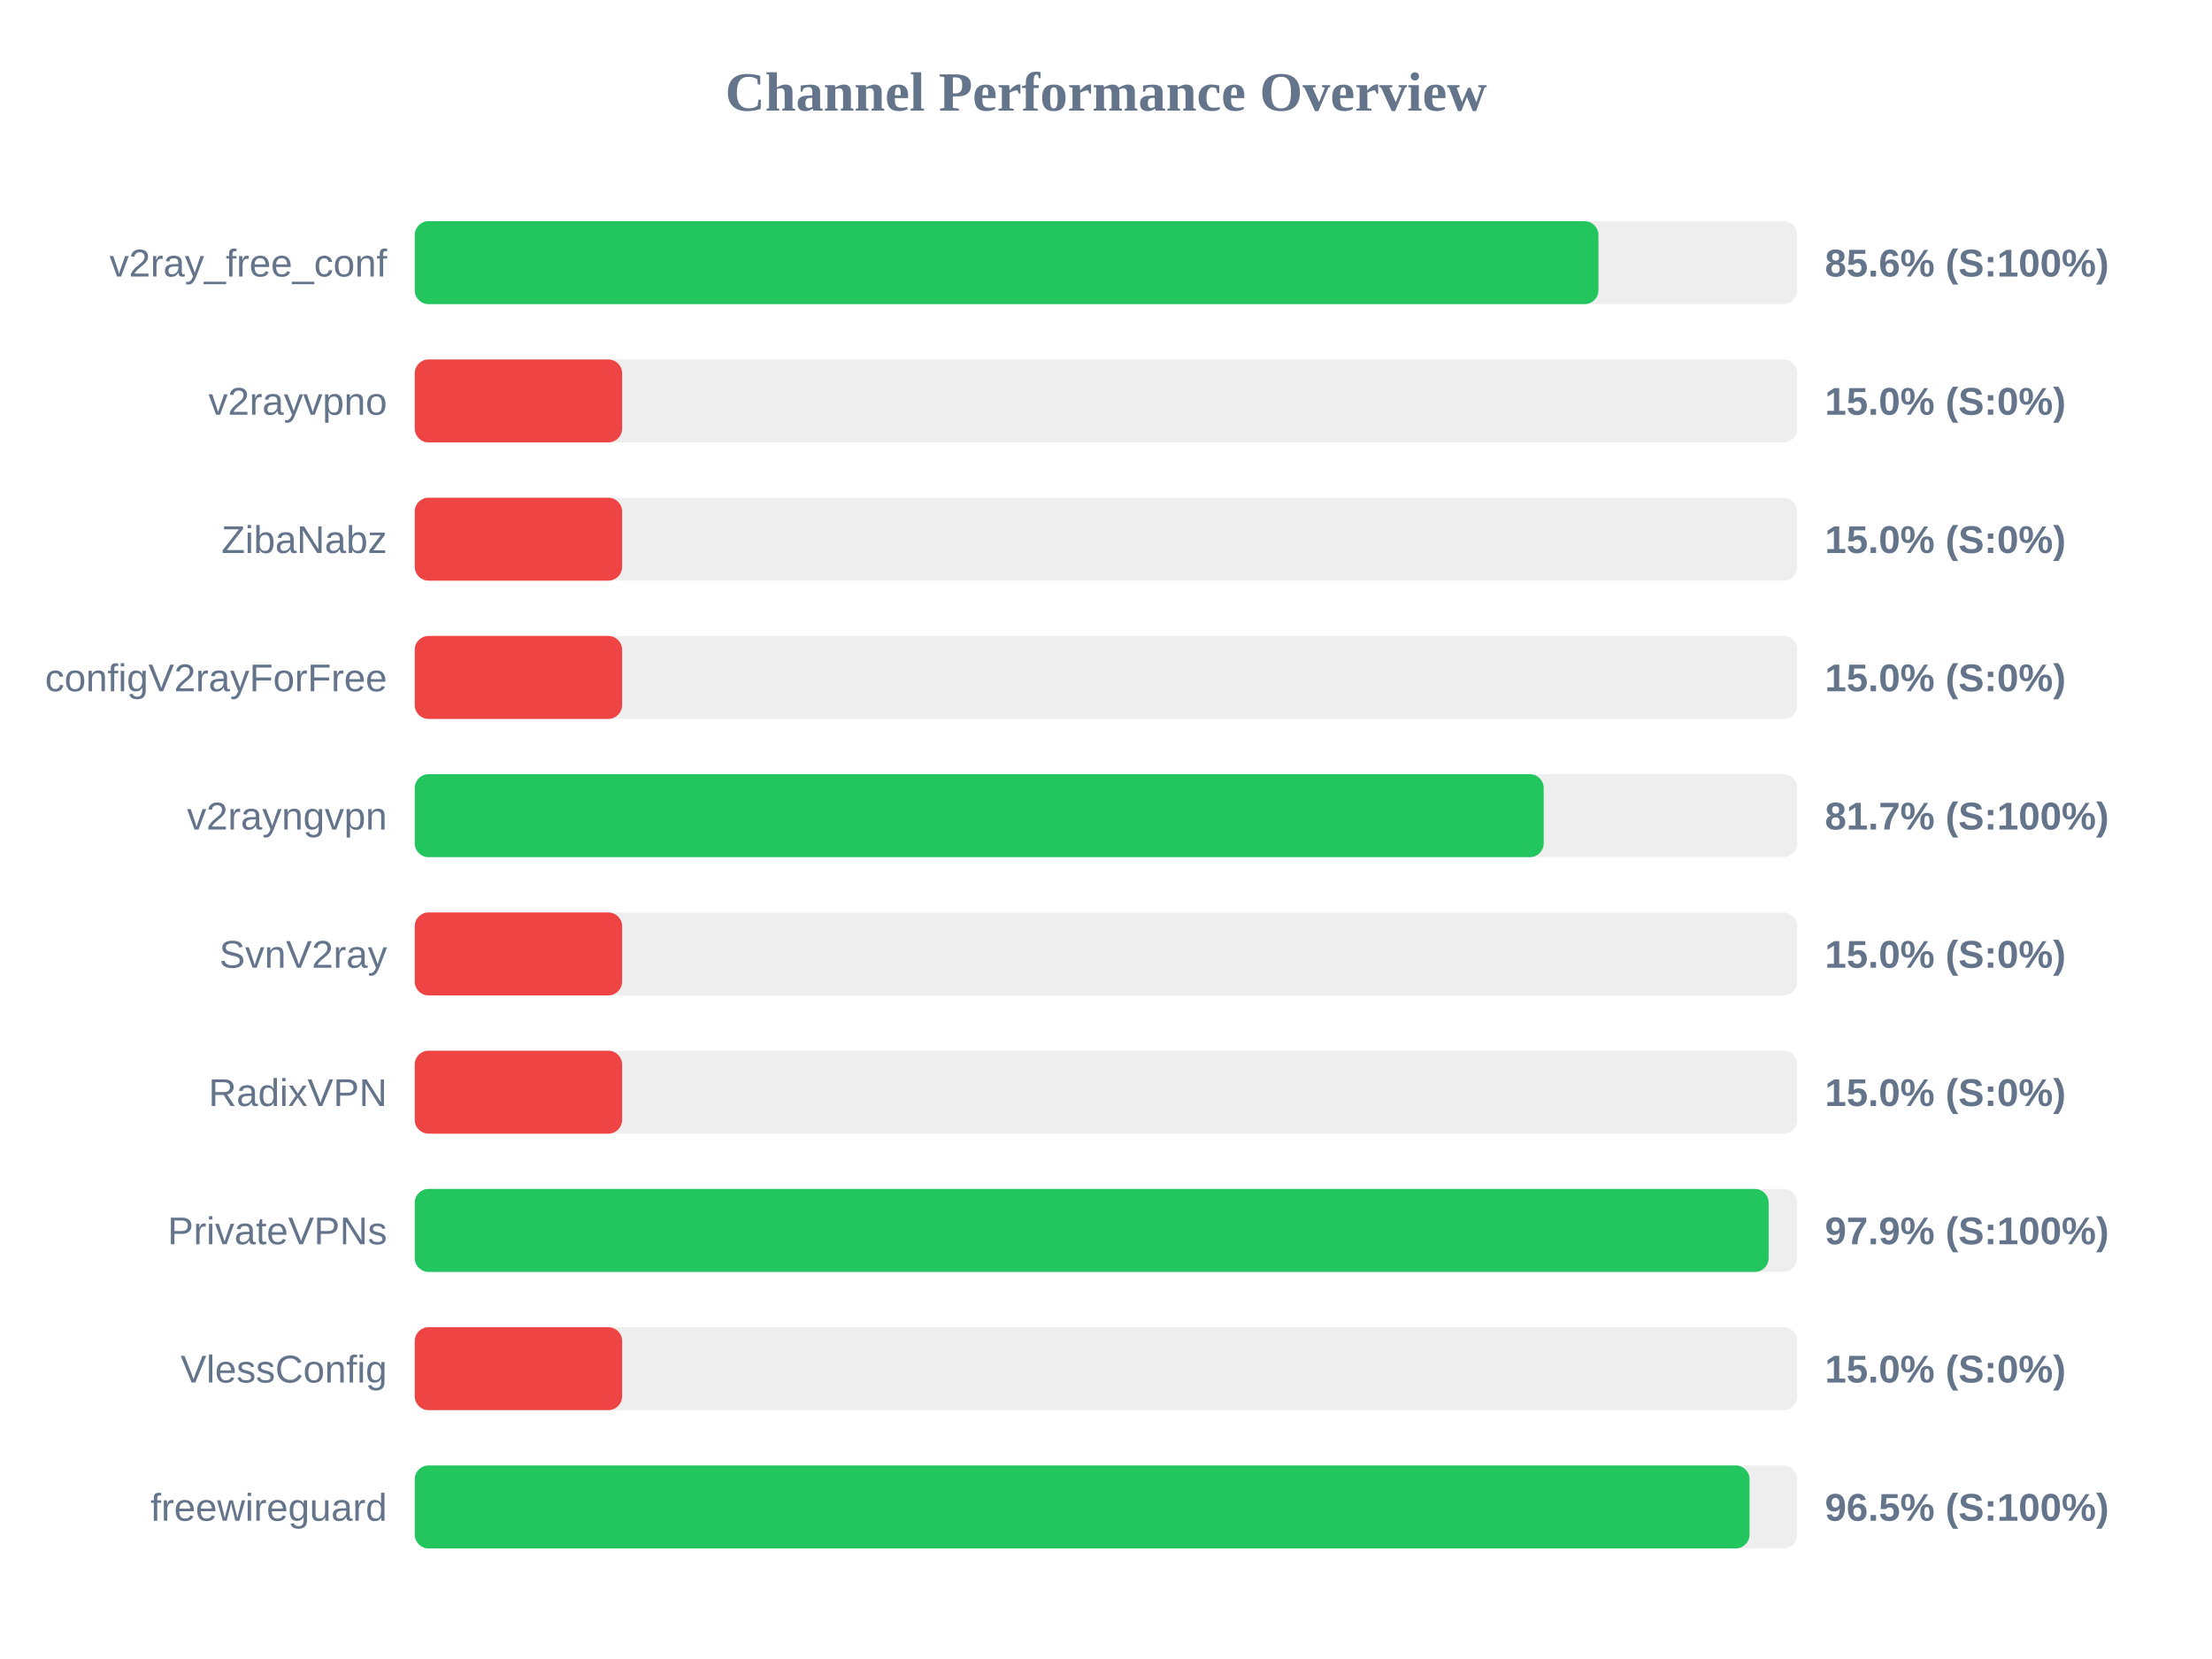
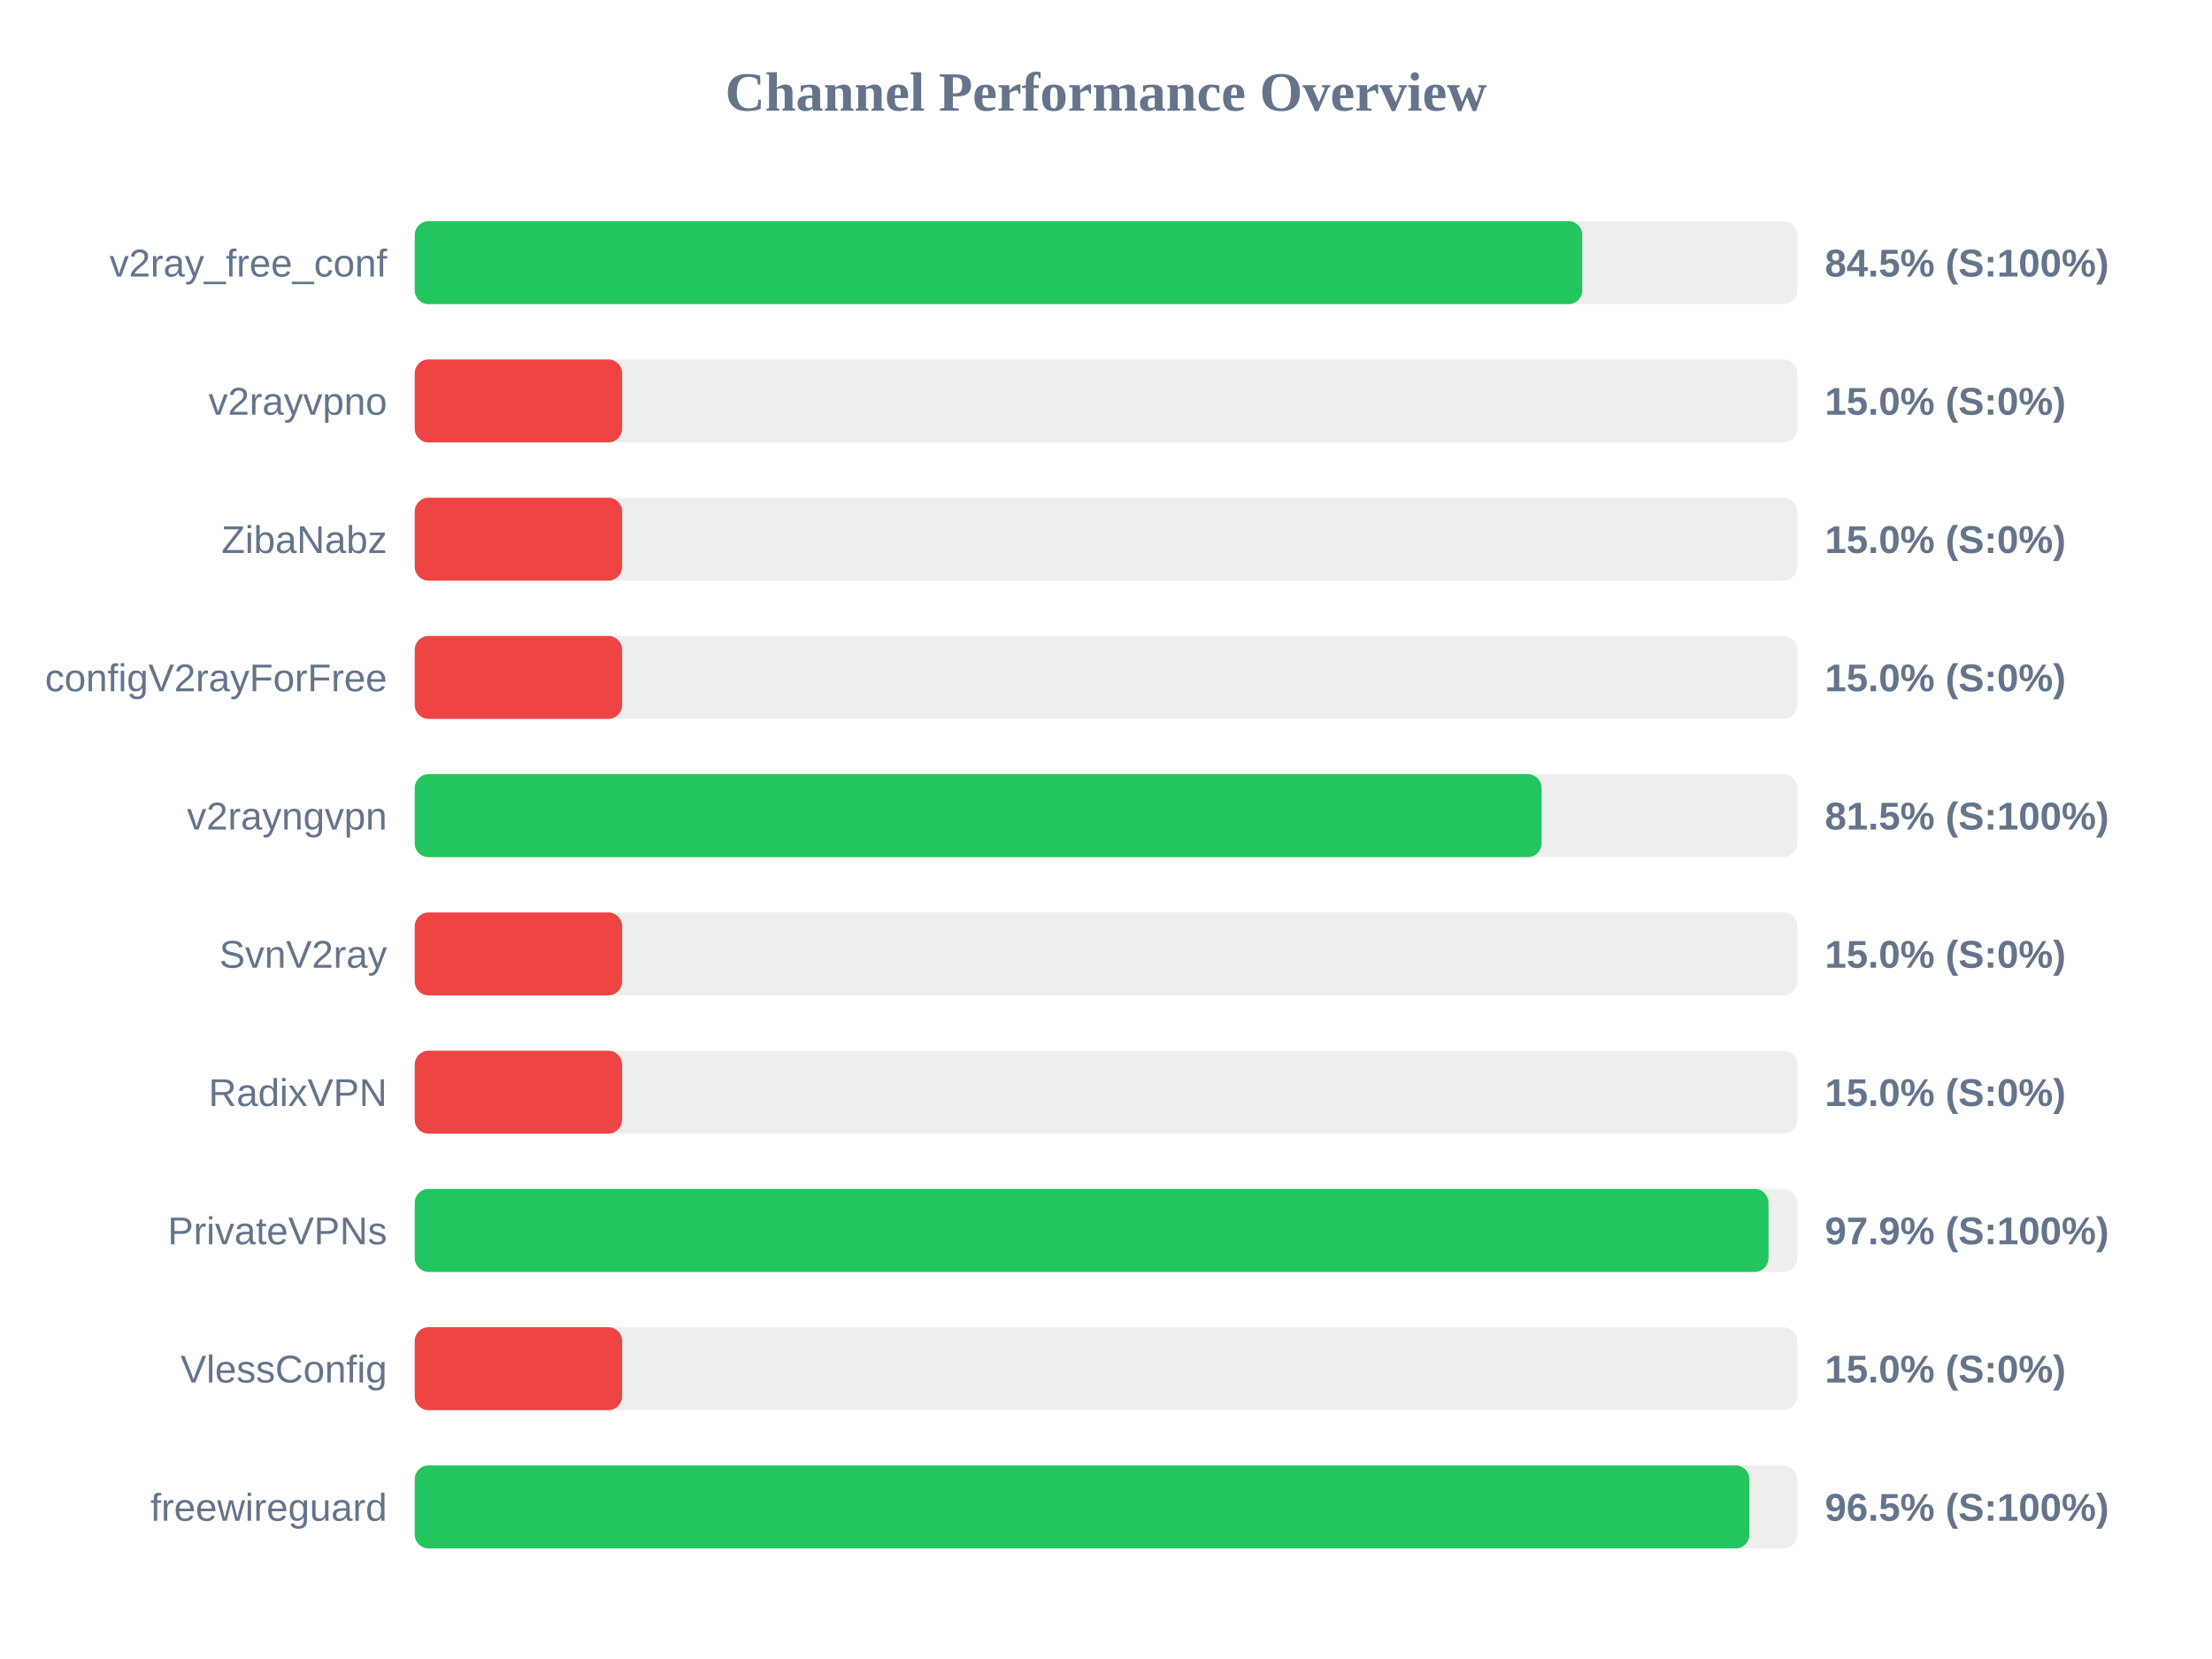
<svg xmlns="http://www.w3.org/2000/svg" width="800" height="600" version="1.1">
  <style>
        .row { font: 14px Arial; fill: #64748b; }
        .score { font: bold 14px Arial; fill: #64748b; }
    </style>
  <text x="400" y="40" text-anchor="middle" font-size="20px" font-weight="bold" fill="#64748b">Channel Performance Overview</text>
  <rect x="150" y="80" width="500" height="30" fill="#eee" rx="5" />
-   <rect x="150" y="80" width="428.1" height="30" fill="#22c55e" rx="5" />
+   <rect x="150" y="80" width="422.25" height="30" fill="#22c55e" rx="5" />
  <text x="140" y="100" text-anchor="end" class="row">v2ray_free_conf</text>
-   <text x="660" y="100" text-anchor="start" class="score">85.6% (S:100%)</text>
+   <text x="660" y="100" text-anchor="start" class="score">84.5% (S:100%)</text>
  <rect x="150" y="130" width="500" height="30" fill="#eee" rx="5" />
  <rect x="150" y="130" width="75.0" height="30" fill="#ef4444" rx="5" />
  <text x="140" y="150" text-anchor="end" class="row">v2rayvpno</text>
  <text x="660" y="150" text-anchor="start" class="score">15.0% (S:0%)</text>
  <rect x="150" y="180" width="500" height="30" fill="#eee" rx="5" />
  <rect x="150" y="180" width="75.0" height="30" fill="#ef4444" rx="5" />
  <text x="140" y="200" text-anchor="end" class="row">ZibaNabz</text>
  <text x="660" y="200" text-anchor="start" class="score">15.0% (S:0%)</text>
  <rect x="150" y="230" width="500" height="30" fill="#eee" rx="5" />
  <rect x="150" y="230" width="75.0" height="30" fill="#ef4444" rx="5" />
  <text x="140" y="250" text-anchor="end" class="row">configV2rayForFree</text>
  <text x="660" y="250" text-anchor="start" class="score">15.0% (S:0%)</text>
  <rect x="150" y="280" width="500" height="30" fill="#eee" rx="5" />
-   <rect x="150" y="280" width="408.3" height="30" fill="#22c55e" rx="5" />
+   <rect x="150" y="280" width="407.55" height="30" fill="#22c55e" rx="5" />
  <text x="140" y="300" text-anchor="end" class="row">v2rayngvpn</text>
-   <text x="660" y="300" text-anchor="start" class="score">81.7% (S:100%)</text>
+   <text x="660" y="300" text-anchor="start" class="score">81.5% (S:100%)</text>
  <rect x="150" y="330" width="500" height="30" fill="#eee" rx="5" />
  <rect x="150" y="330" width="75.0" height="30" fill="#ef4444" rx="5" />
  <text x="140" y="350" text-anchor="end" class="row">SvnV2ray</text>
  <text x="660" y="350" text-anchor="start" class="score">15.0% (S:0%)</text>
  <rect x="150" y="380" width="500" height="30" fill="#eee" rx="5" />
  <rect x="150" y="380" width="75.0" height="30" fill="#ef4444" rx="5" />
  <text x="140" y="400" text-anchor="end" class="row">RadixVPN</text>
  <text x="660" y="400" text-anchor="start" class="score">15.0% (S:0%)</text>
  <rect x="150" y="430" width="500" height="30" fill="#eee" rx="5" />
-   <rect x="150" y="430" width="489.65" height="30" fill="#22c55e" rx="5" />
+   <rect x="150" y="430" width="489.6" height="30" fill="#22c55e" rx="5" />
  <text x="140" y="450" text-anchor="end" class="row">PrivateVPNs</text>
  <text x="660" y="450" text-anchor="start" class="score">97.9% (S:100%)</text>
  <rect x="150" y="480" width="500" height="30" fill="#eee" rx="5" />
  <rect x="150" y="480" width="75.0" height="30" fill="#ef4444" rx="5" />
  <text x="140" y="500" text-anchor="end" class="row">VlessConfig</text>
  <text x="660" y="500" text-anchor="start" class="score">15.0% (S:0%)</text>
  <rect x="150" y="530" width="500" height="30" fill="#eee" rx="5" />
-   <rect x="150" y="530" width="482.75" height="30" fill="#22c55e" rx="5" />
+   <rect x="150" y="530" width="482.7" height="30" fill="#22c55e" rx="5" />
  <text x="140" y="550" text-anchor="end" class="row">freewireguard</text>
  <text x="660" y="550" text-anchor="start" class="score">96.5% (S:100%)</text>
</svg>
